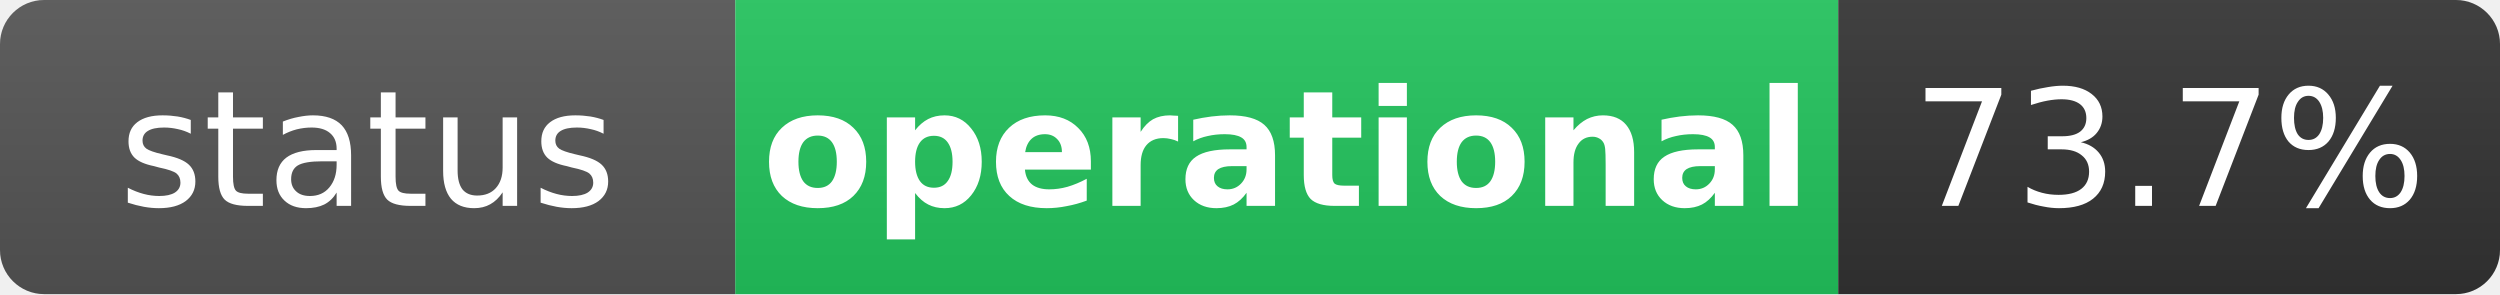
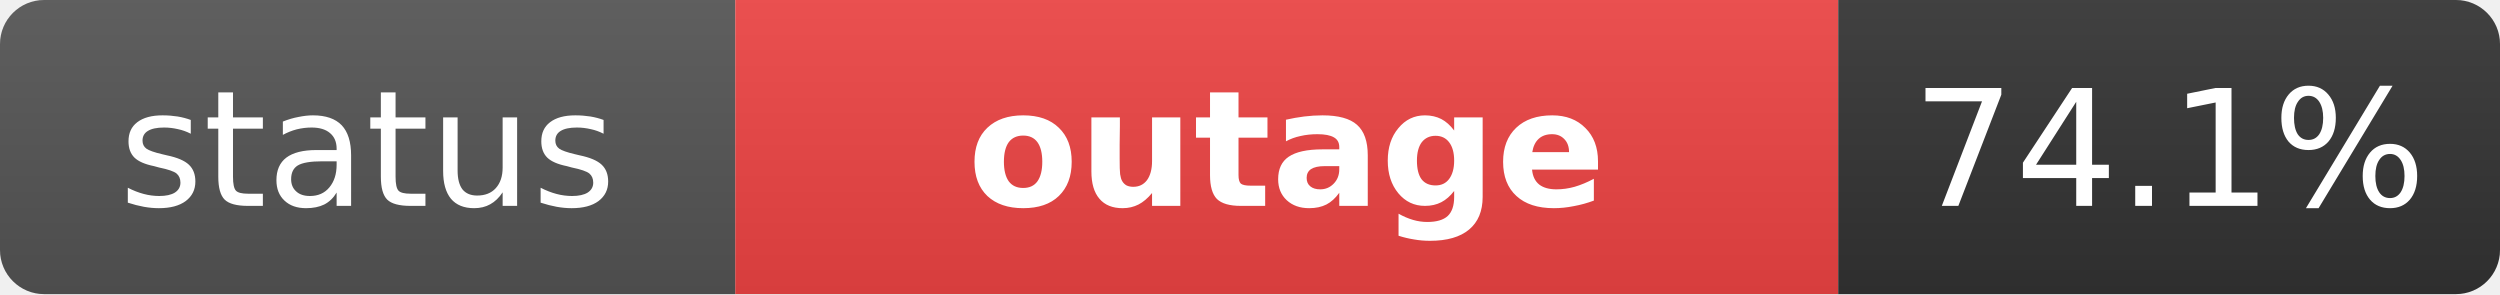
- <svg xmlns="http://www.w3.org/2000/svg" width="170" height="20" role="img" aria-label="status: operational">
+ <svg xmlns="http://www.w3.org/2000/svg" width="170" height="20" role="img" aria-label="status: outage">
  <linearGradient id="s" x2="0" y2="100%">
    <stop offset="0" stop-color="#bbb" stop-opacity=".1" />
    <stop offset="1" stop-opacity=".1" />
  </linearGradient>
  <clipPath id="r">
    <rect width="170" height="20" rx="3" fill="#fff" />
  </clipPath>
  <g clip-path="url(#r)">
    <rect width="50" height="20" fill="#555" />
-     <rect x="50" width="75" height="20" fill="#22c55e" />
+     <rect x="50" width="75" height="20" fill="#ef4444" />
    <rect x="125" width="45" height="20" fill="#333" />
    <rect width="170" height="20" fill="url(#s)" />
  </g>
  <g fill="#fff" text-anchor="middle" font-family="Verdana,Geneva,DejaVu Sans,sans-serif" text-rendering="geometricPrecision" font-size="11">
    <text x="25" y="14" fill="#fff">status</text>
-     <text x="87.5" y="14" fill="#fff" font-weight="bold">operational</text>
-     <text x="147.5" y="14" fill="#fff">73.7%</text>
+     <text x="87.5" y="14" fill="#fff" font-weight="bold">outage</text>
+     <text x="147.5" y="14" fill="#fff">74.1%</text>
  </g>
</svg>
